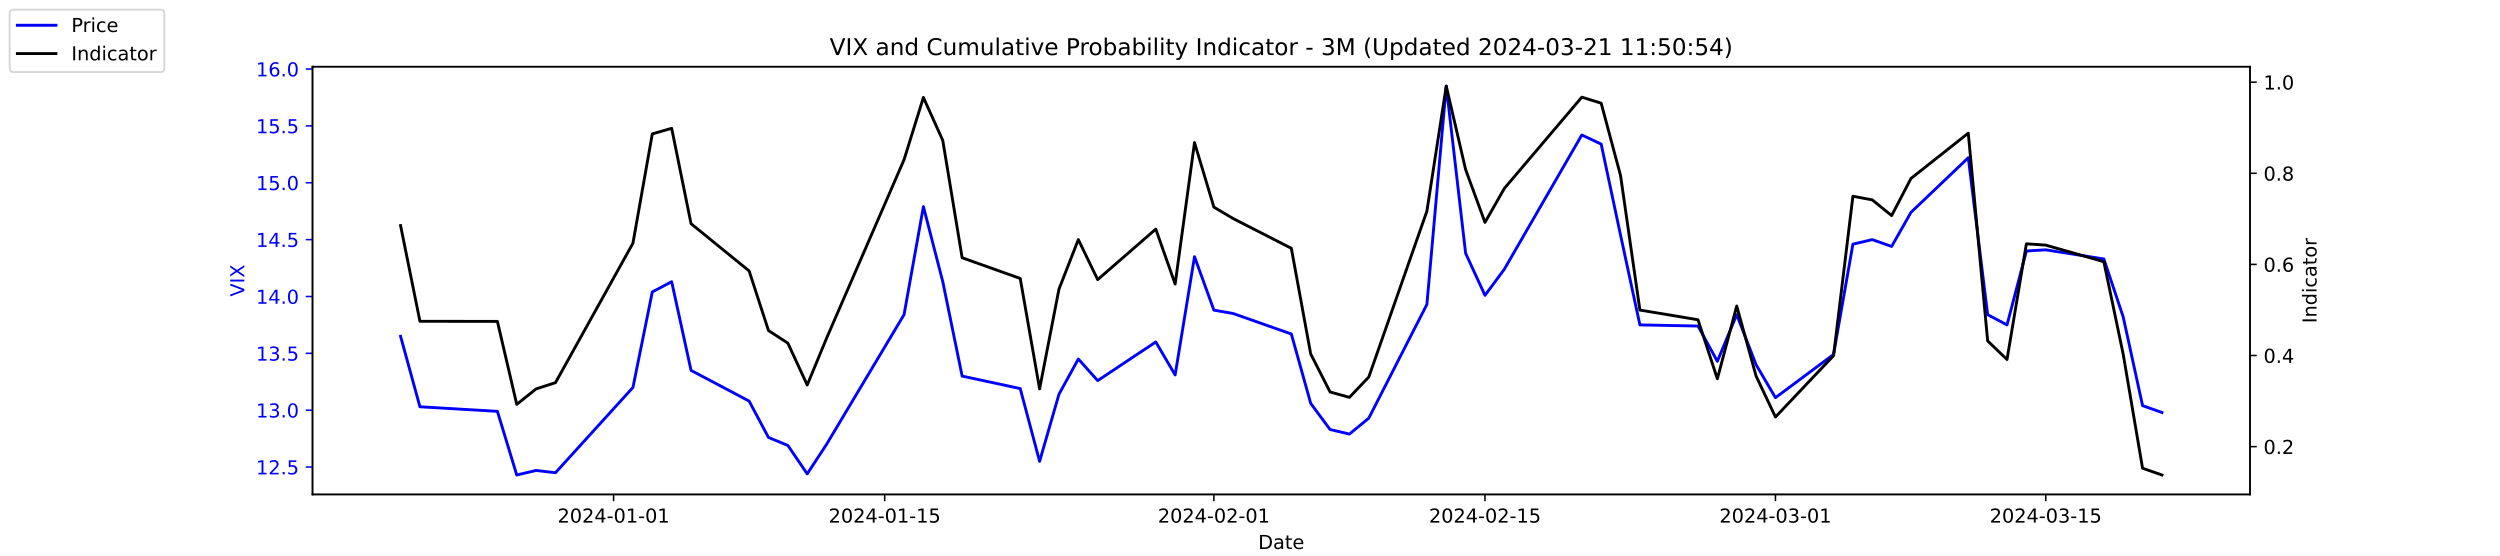
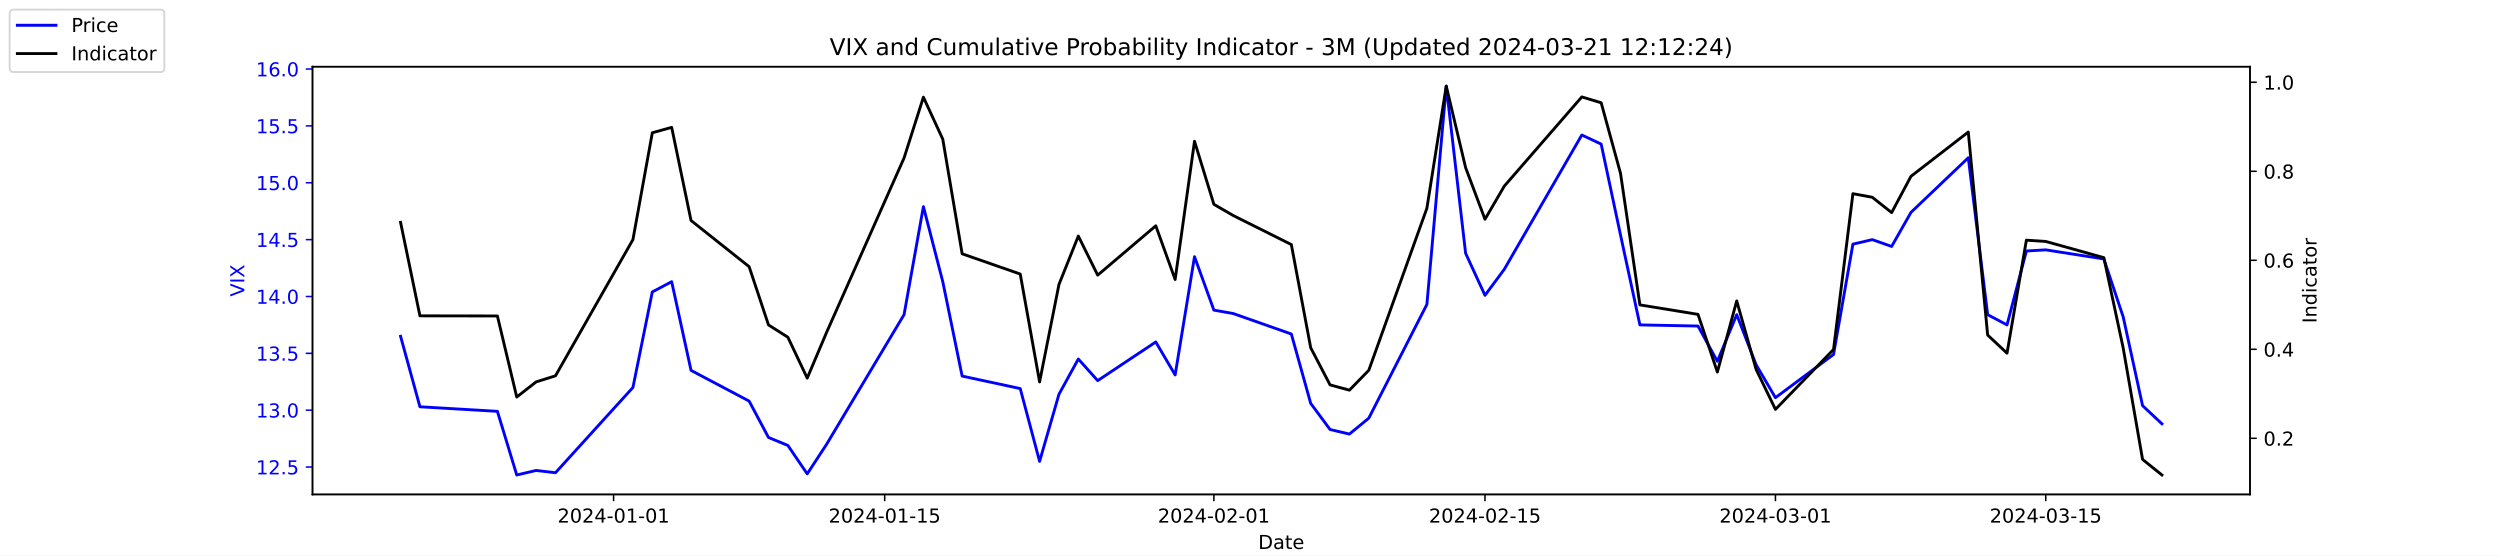
<svg xmlns="http://www.w3.org/2000/svg" xmlns:xlink="http://www.w3.org/1999/xlink" width="1296pt" height="288pt" viewBox="0 0 1296 288" version="1.1">
  <defs>
    <style type="text/css">*{stroke-linejoin: round; stroke-linecap: butt}</style>
  </defs>
  <g id="figure_1">
    <g id="patch_1">
      <path d="M 0 288  L 1296 288  L 1296 0  L 0 0  z " style="fill: #ffffff" />
    </g>
    <g id="axes_1">
      <g id="patch_2">
        <path d="M 162 256.32  L 1166.4 256.32  L 1166.4 34.56  L 162 34.56  z " style="fill: #ffffff" />
      </g>
      <g id="matplotlib.axis_1">
        <g id="xtick_1">
          <g id="line2d_1">
            <defs>
-               <path id="mcd666d0dad" d="M 0 0  L 0 3.5  " style="stroke: #000000; stroke-width: 0.8" />
+               <path id="mb5a5720748" d="M 0 0  L 0 3.5  " style="stroke: #000000; stroke-width: 0.8" />
            </defs>
            <g>
-               <use xlink:href="#mcd666d0dad" x="318.079" y="256.32" style="stroke: #000000; stroke-width: 0.8" />
+               <use xlink:href="#mb5a5720748" x="318.079" y="256.32" style="stroke: #000000; stroke-width: 0.8" />
            </g>
          </g>
          <g id="text_1">
            <g transform="translate(289.0209 270.9184) scale(0.1 -0.1)">
              <defs>
                <path id="DejaVuSans-32" d="M 1228 531  L 3431 531  L 3431 0  L 469 0  L 469 531  Q 828 903 1448 1529  Q 2069 2156 2228 2338  Q 2531 2678 2651 2914  Q 2772 3150 2772 3378  Q 2772 3750 2511 3984  Q 2250 4219 1831 4219  Q 1534 4219 1204 4116  Q 875 4013 500 3803  L 500 4441  Q 881 4594 1212 4672  Q 1544 4750 1819 4750  Q 2544 4750 2975 4387  Q 3406 4025 3406 3419  Q 3406 3131 3298 2873  Q 3191 2616 2906 2266  Q 2828 2175 2409 1742  Q 1991 1309 1228 531  z " transform="scale(0.015625)" />
                <path id="DejaVuSans-30" d="M 2034 4250  Q 1547 4250 1301 3770  Q 1056 3291 1056 2328  Q 1056 1369 1301 889  Q 1547 409 2034 409  Q 2525 409 2770 889  Q 3016 1369 3016 2328  Q 3016 3291 2770 3770  Q 2525 4250 2034 4250  z M 2034 4750  Q 2819 4750 3233 4129  Q 3647 3509 3647 2328  Q 3647 1150 3233 529  Q 2819 -91 2034 -91  Q 1250 -91 836 529  Q 422 1150 422 2328  Q 422 3509 836 4129  Q 1250 4750 2034 4750  z " transform="scale(0.015625)" />
                <path id="DejaVuSans-34" d="M 2419 4116  L 825 1625  L 2419 1625  L 2419 4116  z M 2253 4666  L 3047 4666  L 3047 1625  L 3713 1625  L 3713 1100  L 3047 1100  L 3047 0  L 2419 0  L 2419 1100  L 313 1100  L 313 1709  L 2253 4666  z " transform="scale(0.015625)" />
                <path id="DejaVuSans-2d" d="M 313 2009  L 1997 2009  L 1997 1497  L 313 1497  L 313 2009  z " transform="scale(0.015625)" />
                <path id="DejaVuSans-31" d="M 794 531  L 1825 531  L 1825 4091  L 703 3866  L 703 4441  L 1819 4666  L 2450 4666  L 2450 531  L 3481 531  L 3481 0  L 794 0  L 794 531  z " transform="scale(0.015625)" />
              </defs>
              <use xlink:href="#DejaVuSans-32" />
              <use xlink:href="#DejaVuSans-30" x="63.623" />
              <use xlink:href="#DejaVuSans-32" x="127.246" />
              <use xlink:href="#DejaVuSans-34" x="190.869" />
              <use xlink:href="#DejaVuSans-2d" x="254.492" />
              <use xlink:href="#DejaVuSans-30" x="290.576" />
              <use xlink:href="#DejaVuSans-31" x="354.199" />
              <use xlink:href="#DejaVuSans-2d" x="417.822" />
              <use xlink:href="#DejaVuSans-30" x="453.906" />
              <use xlink:href="#DejaVuSans-31" x="517.529" />
            </g>
          </g>
        </g>
        <g id="xtick_2">
          <g id="line2d_2">
            <g>
-               <use xlink:href="#mcd666d0dad" x="458.619" y="256.32" style="stroke: #000000; stroke-width: 0.8" />
+               <use xlink:href="#mb5a5720748" x="458.619" y="256.32" style="stroke: #000000; stroke-width: 0.8" />
            </g>
          </g>
          <g id="text_2">
            <g transform="translate(429.5608 270.9184) scale(0.1 -0.1)">
              <defs>
                <path id="DejaVuSans-35" d="M 691 4666  L 3169 4666  L 3169 4134  L 1269 4134  L 1269 2991  Q 1406 3038 1543 3061  Q 1681 3084 1819 3084  Q 2600 3084 3056 2656  Q 3513 2228 3513 1497  Q 3513 744 3044 326  Q 2575 -91 1722 -91  Q 1428 -91 1123 -41  Q 819 9 494 109  L 494 744  Q 775 591 1075 516  Q 1375 441 1709 441  Q 2250 441 2565 725  Q 2881 1009 2881 1497  Q 2881 1984 2565 2268  Q 2250 2553 1709 2553  Q 1456 2553 1204 2497  Q 953 2441 691 2322  L 691 4666  z " transform="scale(0.015625)" />
              </defs>
              <use xlink:href="#DejaVuSans-32" />
              <use xlink:href="#DejaVuSans-30" x="63.623" />
              <use xlink:href="#DejaVuSans-32" x="127.246" />
              <use xlink:href="#DejaVuSans-34" x="190.869" />
              <use xlink:href="#DejaVuSans-2d" x="254.492" />
              <use xlink:href="#DejaVuSans-30" x="290.576" />
              <use xlink:href="#DejaVuSans-31" x="354.199" />
              <use xlink:href="#DejaVuSans-2d" x="417.822" />
              <use xlink:href="#DejaVuSans-31" x="453.906" />
              <use xlink:href="#DejaVuSans-35" x="517.529" />
            </g>
          </g>
        </g>
        <g id="xtick_3">
          <g id="line2d_3">
            <g>
-               <use xlink:href="#mcd666d0dad" x="629.274" y="256.32" style="stroke: #000000; stroke-width: 0.8" />
+               <use xlink:href="#mb5a5720748" x="629.274" y="256.32" style="stroke: #000000; stroke-width: 0.8" />
            </g>
          </g>
          <g id="text_3">
            <g transform="translate(600.2164 270.9184) scale(0.1 -0.1)">
              <use xlink:href="#DejaVuSans-32" />
              <use xlink:href="#DejaVuSans-30" x="63.623" />
              <use xlink:href="#DejaVuSans-32" x="127.246" />
              <use xlink:href="#DejaVuSans-34" x="190.869" />
              <use xlink:href="#DejaVuSans-2d" x="254.492" />
              <use xlink:href="#DejaVuSans-30" x="290.576" />
              <use xlink:href="#DejaVuSans-32" x="354.199" />
              <use xlink:href="#DejaVuSans-2d" x="417.822" />
              <use xlink:href="#DejaVuSans-30" x="453.906" />
              <use xlink:href="#DejaVuSans-31" x="517.529" />
            </g>
          </g>
        </g>
        <g id="xtick_4">
          <g id="line2d_4">
            <g>
-               <use xlink:href="#mcd666d0dad" x="769.814" y="256.32" style="stroke: #000000; stroke-width: 0.8" />
+               <use xlink:href="#mb5a5720748" x="769.814" y="256.32" style="stroke: #000000; stroke-width: 0.8" />
            </g>
          </g>
          <g id="text_4">
            <g transform="translate(740.7562 270.9184) scale(0.1 -0.1)">
              <use xlink:href="#DejaVuSans-32" />
              <use xlink:href="#DejaVuSans-30" x="63.623" />
              <use xlink:href="#DejaVuSans-32" x="127.246" />
              <use xlink:href="#DejaVuSans-34" x="190.869" />
              <use xlink:href="#DejaVuSans-2d" x="254.492" />
              <use xlink:href="#DejaVuSans-30" x="290.576" />
              <use xlink:href="#DejaVuSans-32" x="354.199" />
              <use xlink:href="#DejaVuSans-2d" x="417.822" />
              <use xlink:href="#DejaVuSans-31" x="453.906" />
              <use xlink:href="#DejaVuSans-35" x="517.529" />
            </g>
          </g>
        </g>
        <g id="xtick_5">
          <g id="line2d_5">
            <g>
-               <use xlink:href="#mcd666d0dad" x="920.392" y="256.32" style="stroke: #000000; stroke-width: 0.8" />
+               <use xlink:href="#mb5a5720748" x="920.392" y="256.32" style="stroke: #000000; stroke-width: 0.8" />
            </g>
          </g>
          <g id="text_5">
            <g transform="translate(891.3347 270.9184) scale(0.1 -0.1)">
              <defs>
                <path id="DejaVuSans-33" d="M 2597 2516  Q 3050 2419 3304 2112  Q 3559 1806 3559 1356  Q 3559 666 3084 287  Q 2609 -91 1734 -91  Q 1441 -91 1130 -33  Q 819 25 488 141  L 488 750  Q 750 597 1062 519  Q 1375 441 1716 441  Q 2309 441 2620 675  Q 2931 909 2931 1356  Q 2931 1769 2642 2001  Q 2353 2234 1838 2234  L 1294 2234  L 1294 2753  L 1863 2753  Q 2328 2753 2575 2939  Q 2822 3125 2822 3475  Q 2822 3834 2567 4026  Q 2313 4219 1838 4219  Q 1578 4219 1281 4162  Q 984 4106 628 3988  L 628 4550  Q 988 4650 1302 4700  Q 1616 4750 1894 4750  Q 2613 4750 3031 4423  Q 3450 4097 3450 3541  Q 3450 3153 3228 2886  Q 3006 2619 2597 2516  z " transform="scale(0.015625)" />
              </defs>
              <use xlink:href="#DejaVuSans-32" />
              <use xlink:href="#DejaVuSans-30" x="63.623" />
              <use xlink:href="#DejaVuSans-32" x="127.246" />
              <use xlink:href="#DejaVuSans-34" x="190.869" />
              <use xlink:href="#DejaVuSans-2d" x="254.492" />
              <use xlink:href="#DejaVuSans-30" x="290.576" />
              <use xlink:href="#DejaVuSans-33" x="354.199" />
              <use xlink:href="#DejaVuSans-2d" x="417.822" />
              <use xlink:href="#DejaVuSans-30" x="453.906" />
              <use xlink:href="#DejaVuSans-31" x="517.529" />
            </g>
          </g>
        </g>
        <g id="xtick_6">
          <g id="line2d_6">
            <g>
-               <use xlink:href="#mcd666d0dad" x="1060.514" y="256.32" style="stroke: #000000; stroke-width: 0.8" />
+               <use xlink:href="#mb5a5720748" x="1060.514" y="256.32" style="stroke: #000000; stroke-width: 0.8" />
            </g>
          </g>
          <g id="text_6">
            <g transform="translate(1031.456 270.9184) scale(0.1 -0.1)">
              <use xlink:href="#DejaVuSans-32" />
              <use xlink:href="#DejaVuSans-30" x="63.623" />
              <use xlink:href="#DejaVuSans-32" x="127.246" />
              <use xlink:href="#DejaVuSans-34" x="190.869" />
              <use xlink:href="#DejaVuSans-2d" x="254.492" />
              <use xlink:href="#DejaVuSans-30" x="290.576" />
              <use xlink:href="#DejaVuSans-33" x="354.199" />
              <use xlink:href="#DejaVuSans-2d" x="417.822" />
              <use xlink:href="#DejaVuSans-31" x="453.906" />
              <use xlink:href="#DejaVuSans-35" x="517.529" />
            </g>
          </g>
        </g>
        <g id="text_7">
          <g transform="translate(652.2492 284.5966) scale(0.1 -0.1)">
            <defs>
              <path id="DejaVuSans-44" d="M 1259 4147  L 1259 519  L 2022 519  Q 2988 519 3436 956  Q 3884 1394 3884 2338  Q 3884 3275 3436 3711  Q 2988 4147 2022 4147  L 1259 4147  z M 628 4666  L 1925 4666  Q 3281 4666 3915 4102  Q 4550 3538 4550 2338  Q 4550 1131 3912 565  Q 3275 0 1925 0  L 628 0  L 628 4666  z " transform="scale(0.015625)" />
              <path id="DejaVuSans-61" d="M 2194 1759  Q 1497 1759 1228 1600  Q 959 1441 959 1056  Q 959 750 1161 570  Q 1363 391 1709 391  Q 2188 391 2477 730  Q 2766 1069 2766 1631  L 2766 1759  L 2194 1759  z M 3341 1997  L 3341 0  L 2766 0  L 2766 531  Q 2569 213 2275 61  Q 1981 -91 1556 -91  Q 1019 -91 701 211  Q 384 513 384 1019  Q 384 1609 779 1909  Q 1175 2209 1959 2209  L 2766 2209  L 2766 2266  Q 2766 2663 2505 2880  Q 2244 3097 1772 3097  Q 1472 3097 1187 3025  Q 903 2953 641 2809  L 641 3341  Q 956 3463 1253 3523  Q 1550 3584 1831 3584  Q 2591 3584 2966 3190  Q 3341 2797 3341 1997  z " transform="scale(0.015625)" />
              <path id="DejaVuSans-74" d="M 1172 4494  L 1172 3500  L 2356 3500  L 2356 3053  L 1172 3053  L 1172 1153  Q 1172 725 1289 603  Q 1406 481 1766 481  L 2356 481  L 2356 0  L 1766 0  Q 1100 0 847 248  Q 594 497 594 1153  L 594 3053  L 172 3053  L 172 3500  L 594 3500  L 594 4494  L 1172 4494  z " transform="scale(0.015625)" />
              <path id="DejaVuSans-65" d="M 3597 1894  L 3597 1613  L 953 1613  Q 991 1019 1311 708  Q 1631 397 2203 397  Q 2534 397 2845 478  Q 3156 559 3463 722  L 3463 178  Q 3153 47 2828 -22  Q 2503 -91 2169 -91  Q 1331 -91 842 396  Q 353 884 353 1716  Q 353 2575 817 3079  Q 1281 3584 2069 3584  Q 2775 3584 3186 3129  Q 3597 2675 3597 1894  z M 3022 2063  Q 3016 2534 2758 2815  Q 2500 3097 2075 3097  Q 1594 3097 1305 2825  Q 1016 2553 972 2059  L 3022 2063  z " transform="scale(0.015625)" />
            </defs>
            <use xlink:href="#DejaVuSans-44" />
            <use xlink:href="#DejaVuSans-61" x="77.002" />
            <use xlink:href="#DejaVuSans-74" x="138.281" />
            <use xlink:href="#DejaVuSans-65" x="177.49" />
          </g>
        </g>
      </g>
      <g id="matplotlib.axis_2">
        <g id="ytick_1">
          <g id="line2d_7">
            <defs>
-               <path id="mc7054778f6" d="M 0 0  L -3.5 0  " style="stroke: #0000ff; stroke-width: 0.8" />
+               <path id="mbfcbaca96f" d="M 0 0  L -3.5 0  " style="stroke: #0000ff; stroke-width: 0.8" />
            </defs>
            <g>
-               <use xlink:href="#mc7054778f6" x="162" y="242.114" style="fill: #0000ff; stroke: #0000ff; stroke-width: 0.8" />
+               <use xlink:href="#mbfcbaca96f" x="162" y="242.114" style="fill: #0000ff; stroke: #0000ff; stroke-width: 0.8" />
            </g>
          </g>
          <g id="text_8">
            <g style="fill: #0000ff" transform="translate(132.7344 245.9129) scale(0.1 -0.1)">
              <defs>
                <path id="DejaVuSans-2e" d="M 684 794  L 1344 794  L 1344 0  L 684 0  L 684 794  z " transform="scale(0.015625)" />
              </defs>
              <use xlink:href="#DejaVuSans-31" />
              <use xlink:href="#DejaVuSans-32" x="63.623" />
              <use xlink:href="#DejaVuSans-2e" x="127.246" />
              <use xlink:href="#DejaVuSans-35" x="159.033" />
            </g>
          </g>
        </g>
        <g id="ytick_2">
          <g id="line2d_8">
            <g>
-               <use xlink:href="#mc7054778f6" x="162" y="212.64" style="fill: #0000ff; stroke: #0000ff; stroke-width: 0.8" />
+               <use xlink:href="#mbfcbaca96f" x="162" y="212.64" style="fill: #0000ff; stroke: #0000ff; stroke-width: 0.8" />
            </g>
          </g>
          <g id="text_9">
            <g style="fill: #0000ff" transform="translate(132.7344 216.4392) scale(0.1 -0.1)">
              <use xlink:href="#DejaVuSans-31" />
              <use xlink:href="#DejaVuSans-33" x="63.623" />
              <use xlink:href="#DejaVuSans-2e" x="127.246" />
              <use xlink:href="#DejaVuSans-30" x="159.033" />
            </g>
          </g>
        </g>
        <g id="ytick_3">
          <g id="line2d_9">
            <g>
-               <use xlink:href="#mc7054778f6" x="162" y="183.166" style="fill: #0000ff; stroke: #0000ff; stroke-width: 0.8" />
+               <use xlink:href="#mbfcbaca96f" x="162" y="183.166" style="fill: #0000ff; stroke: #0000ff; stroke-width: 0.8" />
            </g>
          </g>
          <g id="text_10">
            <g style="fill: #0000ff" transform="translate(132.7344 186.9656) scale(0.1 -0.1)">
              <use xlink:href="#DejaVuSans-31" />
              <use xlink:href="#DejaVuSans-33" x="63.623" />
              <use xlink:href="#DejaVuSans-2e" x="127.246" />
              <use xlink:href="#DejaVuSans-35" x="159.033" />
            </g>
          </g>
        </g>
        <g id="ytick_4">
          <g id="line2d_10">
            <g>
-               <use xlink:href="#mc7054778f6" x="162" y="153.693" style="fill: #0000ff; stroke: #0000ff; stroke-width: 0.8" />
+               <use xlink:href="#mbfcbaca96f" x="162" y="153.693" style="fill: #0000ff; stroke: #0000ff; stroke-width: 0.8" />
            </g>
          </g>
          <g id="text_11">
            <g style="fill: #0000ff" transform="translate(132.7344 157.4919) scale(0.1 -0.1)">
              <use xlink:href="#DejaVuSans-31" />
              <use xlink:href="#DejaVuSans-34" x="63.623" />
              <use xlink:href="#DejaVuSans-2e" x="127.246" />
              <use xlink:href="#DejaVuSans-30" x="159.033" />
            </g>
          </g>
        </g>
        <g id="ytick_5">
          <g id="line2d_11">
            <g>
-               <use xlink:href="#mc7054778f6" x="162" y="124.219" style="fill: #0000ff; stroke: #0000ff; stroke-width: 0.8" />
+               <use xlink:href="#mbfcbaca96f" x="162" y="124.219" style="fill: #0000ff; stroke: #0000ff; stroke-width: 0.8" />
            </g>
          </g>
          <g id="text_12">
            <g style="fill: #0000ff" transform="translate(132.7344 128.0182) scale(0.1 -0.1)">
              <use xlink:href="#DejaVuSans-31" />
              <use xlink:href="#DejaVuSans-34" x="63.623" />
              <use xlink:href="#DejaVuSans-2e" x="127.246" />
              <use xlink:href="#DejaVuSans-35" x="159.033" />
            </g>
          </g>
        </g>
        <g id="ytick_6">
          <g id="line2d_12">
            <g>
-               <use xlink:href="#mc7054778f6" x="162" y="94.745" style="fill: #0000ff; stroke: #0000ff; stroke-width: 0.8" />
+               <use xlink:href="#mbfcbaca96f" x="162" y="94.745" style="fill: #0000ff; stroke: #0000ff; stroke-width: 0.8" />
            </g>
          </g>
          <g id="text_13">
            <g style="fill: #0000ff" transform="translate(132.7344 98.5445) scale(0.1 -0.1)">
              <use xlink:href="#DejaVuSans-31" />
              <use xlink:href="#DejaVuSans-35" x="63.623" />
              <use xlink:href="#DejaVuSans-2e" x="127.246" />
              <use xlink:href="#DejaVuSans-30" x="159.033" />
            </g>
          </g>
        </g>
        <g id="ytick_7">
          <g id="line2d_13">
            <g>
-               <use xlink:href="#mc7054778f6" x="162" y="65.272" style="fill: #0000ff; stroke: #0000ff; stroke-width: 0.8" />
+               <use xlink:href="#mbfcbaca96f" x="162" y="65.272" style="fill: #0000ff; stroke: #0000ff; stroke-width: 0.8" />
            </g>
          </g>
          <g id="text_14">
            <g style="fill: #0000ff" transform="translate(132.7344 69.07082) scale(0.1 -0.1)">
              <use xlink:href="#DejaVuSans-31" />
              <use xlink:href="#DejaVuSans-35" x="63.623" />
              <use xlink:href="#DejaVuSans-2e" x="127.246" />
              <use xlink:href="#DejaVuSans-35" x="159.033" />
            </g>
          </g>
        </g>
        <g id="ytick_8">
          <g id="line2d_14">
            <g>
-               <use xlink:href="#mc7054778f6" x="162" y="35.798" style="fill: #0000ff; stroke: #0000ff; stroke-width: 0.8" />
+               <use xlink:href="#mbfcbaca96f" x="162" y="35.798" style="fill: #0000ff; stroke: #0000ff; stroke-width: 0.8" />
            </g>
          </g>
          <g id="text_15">
            <g style="fill: #0000ff" transform="translate(132.7344 39.59714) scale(0.1 -0.1)">
              <defs>
                <path id="DejaVuSans-36" d="M 2113 2584  Q 1688 2584 1439 2293  Q 1191 2003 1191 1497  Q 1191 994 1439 701  Q 1688 409 2113 409  Q 2538 409 2786 701  Q 3034 994 3034 1497  Q 3034 2003 2786 2293  Q 2538 2584 2113 2584  z M 3366 4563  L 3366 3988  Q 3128 4100 2886 4159  Q 2644 4219 2406 4219  Q 1781 4219 1451 3797  Q 1122 3375 1075 2522  Q 1259 2794 1537 2939  Q 1816 3084 2150 3084  Q 2853 3084 3261 2657  Q 3669 2231 3669 1497  Q 3669 778 3244 343  Q 2819 -91 2113 -91  Q 1303 -91 875 529  Q 447 1150 447 2328  Q 447 3434 972 4092  Q 1497 4750 2381 4750  Q 2619 4750 2861 4703  Q 3103 4656 3366 4563  z " transform="scale(0.015625)" />
              </defs>
              <use xlink:href="#DejaVuSans-31" />
              <use xlink:href="#DejaVuSans-36" x="63.623" />
              <use xlink:href="#DejaVuSans-2e" x="127.246" />
              <use xlink:href="#DejaVuSans-30" x="159.033" />
            </g>
          </g>
        </g>
        <g id="text_16">
          <g style="fill: #0000ff" transform="translate(126.6547 153.7603) rotate(-90) scale(0.1 -0.1)">
            <defs>
              <path id="DejaVuSans-56" d="M 1831 0  L 50 4666  L 709 4666  L 2188 738  L 3669 4666  L 4325 4666  L 2547 0  L 1831 0  z " transform="scale(0.015625)" />
              <path id="DejaVuSans-49" d="M 628 4666  L 1259 4666  L 1259 0  L 628 0  L 628 4666  z " transform="scale(0.015625)" />
              <path id="DejaVuSans-58" d="M 403 4666  L 1081 4666  L 2241 2931  L 3406 4666  L 4084 4666  L 2584 2425  L 4184 0  L 3506 0  L 2194 1984  L 872 0  L 191 0  L 1856 2491  L 403 4666  z " transform="scale(0.015625)" />
            </defs>
            <use xlink:href="#DejaVuSans-56" />
            <use xlink:href="#DejaVuSans-49" x="68.408" />
            <use xlink:href="#DejaVuSans-58" x="97.9" />
          </g>
        </g>
      </g>
      <g id="line2d_15">
-         <path d="M 207.655 174.324  L 217.693 210.872  L 257.847 213.23  L 267.886 246.24  L 277.924 243.882  L 287.963 245.061  L 328.117 200.851  L 338.156 151.335  L 348.194 146.029  L 358.233 192.008  L 388.349 207.924  L 398.387 226.787  L 408.426 230.914  L 418.464 245.651  L 428.503 230.324  L 468.657 163.124  L 478.696 107.124  L 488.734 146.029  L 498.773 194.956  L 528.889 201.44  L 538.927 239.166  L 548.966 204.387  L 559.004 186.114  L 569.043 197.314  L 599.158 177.272  L 609.197 194.366  L 619.236 133.061  L 629.274 160.766  L 639.313 162.535  L 669.428 173.145  L 679.467 209.103  L 689.506 222.661  L 699.544 225.019  L 709.583 216.766  L 739.698 157.819  L 749.737 44.64  L 759.775 131.293  L 769.814 153.103  L 779.853 139.545  L 820.007 69.987  L 830.045 74.703  L 840.084 121.861  L 850.123 168.429  L 880.238 169.019  L 890.277 187.293  L 900.315 163.124  L 910.354 189.061  L 920.392 206.156  L 950.508 183.756  L 960.547 126.577  L 970.585 124.219  L 980.624 127.756  L 990.662 110.072  L 1020.36 81.777  L 1030.398 163.124  L 1040.437 168.429  L 1050.476 130.114  L 1060.514 129.524  L 1090.63 134.24  L 1100.668 164.303  L 1110.707 210.282  L 1120.745 213.819  " clip-path="url(#p3326b54c74)" style="fill: none; stroke: #0000ff; stroke-width: 1.5; stroke-linecap: square" />
+         <path d="M 207.655 174.324  L 217.693 210.872  L 257.847 213.23  L 267.886 246.24  L 277.924 243.882  L 287.963 245.061  L 328.117 200.851  L 338.156 151.335  L 348.194 146.029  L 358.233 192.008  L 388.349 207.924  L 398.387 226.787  L 408.426 230.914  L 418.464 245.651  L 428.503 230.324  L 468.657 163.124  L 478.696 107.124  L 488.734 146.029  L 498.773 194.956  L 528.889 201.44  L 538.927 239.166  L 548.966 204.387  L 559.004 186.114  L 569.043 197.314  L 599.158 177.272  L 609.197 194.366  L 619.236 133.061  L 629.274 160.766  L 639.313 162.535  L 669.428 173.145  L 679.467 209.103  L 689.506 222.661  L 699.544 225.019  L 709.583 216.766  L 739.698 157.819  L 749.737 44.64  L 759.775 131.293  L 769.814 153.103  L 779.853 139.545  L 820.007 69.987  L 830.045 74.703  L 840.084 121.861  L 850.123 168.429  L 880.238 169.019  L 890.277 187.293  L 900.315 163.124  L 910.354 189.061  L 920.392 206.156  L 950.508 183.756  L 960.547 126.577  L 970.585 124.219  L 980.624 127.756  L 990.662 110.072  L 1020.36 81.777  L 1030.398 163.124  L 1040.437 168.429  L 1050.476 130.114  L 1060.514 129.524  L 1090.63 134.24  L 1100.668 164.303  L 1110.707 210.282  L 1120.745 219.714  " clip-path="url(#p17e0fef804)" style="fill: none; stroke: #0000ff; stroke-width: 1.5; stroke-linecap: square" />
      </g>
      <g id="patch_3">
        <path d="M 162 256.32  L 162 34.56  " style="fill: none; stroke: #000000; stroke-width: 0.8; stroke-linejoin: miter; stroke-linecap: square" />
      </g>
      <g id="patch_4">
        <path d="M 1166.4 256.32  L 1166.4 34.56  " style="fill: none; stroke: #000000; stroke-width: 0.8; stroke-linejoin: miter; stroke-linecap: square" />
      </g>
      <g id="patch_5">
        <path d="M 162 256.32  L 1166.4 256.32  " style="fill: none; stroke: #000000; stroke-width: 0.8; stroke-linejoin: miter; stroke-linecap: square" />
      </g>
      <g id="patch_6">
        <path d="M 162 34.56  L 1166.4 34.56  " style="fill: none; stroke: #000000; stroke-width: 0.8; stroke-linejoin: miter; stroke-linecap: square" />
      </g>
    </g>
    <g id="axes_2">
      <g id="matplotlib.axis_3">
        <g id="ytick_9">
          <g id="line2d_16">
            <defs>
-               <path id="m32e3d4cf8c" d="M 0 0  L 3.5 0  " style="stroke: #000000; stroke-width: 0.8" />
+               <path id="m3b64dc72ae" d="M 0 0  L 3.5 0  " style="stroke: #000000; stroke-width: 0.8" />
            </defs>
            <g>
-               <use xlink:href="#m32e3d4cf8c" x="1166.4" y="231.53" style="stroke: #000000; stroke-width: 0.8" />
+               <use xlink:href="#m3b64dc72ae" x="1166.4" y="227.217" style="stroke: #000000; stroke-width: 0.8" />
            </g>
          </g>
          <g id="text_17">
-             <g transform="translate(1173.4 235.3293) scale(0.1 -0.1)">
+             <g transform="translate(1173.4 231.0159) scale(0.1 -0.1)">
              <use xlink:href="#DejaVuSans-30" />
              <use xlink:href="#DejaVuSans-2e" x="63.623" />
              <use xlink:href="#DejaVuSans-32" x="95.41" />
            </g>
          </g>
        </g>
        <g id="ytick_10">
          <g id="line2d_17">
            <g>
-               <use xlink:href="#m32e3d4cf8c" x="1166.4" y="184.297" style="stroke: #000000; stroke-width: 0.8" />
+               <use xlink:href="#m3b64dc72ae" x="1166.4" y="181.074" style="stroke: #000000; stroke-width: 0.8" />
            </g>
          </g>
          <g id="text_18">
-             <g transform="translate(1173.4 188.0961) scale(0.1 -0.1)">
+             <g transform="translate(1173.4 184.8729) scale(0.1 -0.1)">
              <use xlink:href="#DejaVuSans-30" />
              <use xlink:href="#DejaVuSans-2e" x="63.623" />
              <use xlink:href="#DejaVuSans-34" x="95.41" />
            </g>
          </g>
        </g>
        <g id="ytick_11">
          <g id="line2d_18">
            <g>
-               <use xlink:href="#m32e3d4cf8c" x="1166.4" y="137.064" style="stroke: #000000; stroke-width: 0.8" />
+               <use xlink:href="#m3b64dc72ae" x="1166.4" y="134.931" style="stroke: #000000; stroke-width: 0.8" />
            </g>
          </g>
          <g id="text_19">
-             <g transform="translate(1173.4 140.8629) scale(0.1 -0.1)">
+             <g transform="translate(1173.4 138.7298) scale(0.1 -0.1)">
              <use xlink:href="#DejaVuSans-30" />
              <use xlink:href="#DejaVuSans-2e" x="63.623" />
              <use xlink:href="#DejaVuSans-36" x="95.41" />
            </g>
          </g>
        </g>
        <g id="ytick_12">
          <g id="line2d_19">
            <g>
-               <use xlink:href="#m32e3d4cf8c" x="1166.4" y="89.831" style="stroke: #000000; stroke-width: 0.8" />
+               <use xlink:href="#m3b64dc72ae" x="1166.4" y="88.788" style="stroke: #000000; stroke-width: 0.8" />
            </g>
          </g>
          <g id="text_20">
-             <g transform="translate(1173.4 93.62977) scale(0.1 -0.1)">
+             <g transform="translate(1173.4 92.58679) scale(0.1 -0.1)">
              <defs>
                <path id="DejaVuSans-38" d="M 2034 2216  Q 1584 2216 1326 1975  Q 1069 1734 1069 1313  Q 1069 891 1326 650  Q 1584 409 2034 409  Q 2484 409 2743 651  Q 3003 894 3003 1313  Q 3003 1734 2745 1975  Q 2488 2216 2034 2216  z M 1403 2484  Q 997 2584 770 2862  Q 544 3141 544 3541  Q 544 4100 942 4425  Q 1341 4750 2034 4750  Q 2731 4750 3128 4425  Q 3525 4100 3525 3541  Q 3525 3141 3298 2862  Q 3072 2584 2669 2484  Q 3125 2378 3379 2068  Q 3634 1759 3634 1313  Q 3634 634 3220 271  Q 2806 -91 2034 -91  Q 1263 -91 848 271  Q 434 634 434 1313  Q 434 1759 690 2068  Q 947 2378 1403 2484  z M 1172 3481  Q 1172 3119 1398 2916  Q 1625 2713 2034 2713  Q 2441 2713 2670 2916  Q 2900 3119 2900 3481  Q 2900 3844 2670 4047  Q 2441 4250 2034 4250  Q 1625 4250 1398 4047  Q 1172 3844 1172 3481  z " transform="scale(0.015625)" />
              </defs>
              <use xlink:href="#DejaVuSans-30" />
              <use xlink:href="#DejaVuSans-2e" x="63.623" />
              <use xlink:href="#DejaVuSans-38" x="95.41" />
            </g>
          </g>
        </g>
        <g id="ytick_13">
          <g id="line2d_20">
            <g>
-               <use xlink:href="#m32e3d4cf8c" x="1166.4" y="42.597" style="stroke: #000000; stroke-width: 0.8" />
+               <use xlink:href="#m3b64dc72ae" x="1166.4" y="42.645" style="stroke: #000000; stroke-width: 0.8" />
            </g>
          </g>
          <g id="text_21">
-             <g transform="translate(1173.4 46.3966) scale(0.1 -0.1)">
+             <g transform="translate(1173.4 46.44374) scale(0.1 -0.1)">
              <use xlink:href="#DejaVuSans-31" />
              <use xlink:href="#DejaVuSans-2e" x="63.623" />
              <use xlink:href="#DejaVuSans-30" x="95.41" />
            </g>
          </g>
        </g>
        <g id="text_22">
          <g transform="translate(1200.902 167.5353) rotate(-90) scale(0.1 -0.1)">
            <defs>
              <path id="DejaVuSans-6e" d="M 3513 2113  L 3513 0  L 2938 0  L 2938 2094  Q 2938 2591 2744 2837  Q 2550 3084 2163 3084  Q 1697 3084 1428 2787  Q 1159 2491 1159 1978  L 1159 0  L 581 0  L 581 3500  L 1159 3500  L 1159 2956  Q 1366 3272 1645 3428  Q 1925 3584 2291 3584  Q 2894 3584 3203 3211  Q 3513 2838 3513 2113  z " transform="scale(0.015625)" />
              <path id="DejaVuSans-64" d="M 2906 2969  L 2906 4863  L 3481 4863  L 3481 0  L 2906 0  L 2906 525  Q 2725 213 2448 61  Q 2172 -91 1784 -91  Q 1150 -91 751 415  Q 353 922 353 1747  Q 353 2572 751 3078  Q 1150 3584 1784 3584  Q 2172 3584 2448 3432  Q 2725 3281 2906 2969  z M 947 1747  Q 947 1113 1208 752  Q 1469 391 1925 391  Q 2381 391 2643 752  Q 2906 1113 2906 1747  Q 2906 2381 2643 2742  Q 2381 3103 1925 3103  Q 1469 3103 1208 2742  Q 947 2381 947 1747  z " transform="scale(0.015625)" />
              <path id="DejaVuSans-69" d="M 603 3500  L 1178 3500  L 1178 0  L 603 0  L 603 3500  z M 603 4863  L 1178 4863  L 1178 4134  L 603 4134  L 603 4863  z " transform="scale(0.015625)" />
              <path id="DejaVuSans-63" d="M 3122 3366  L 3122 2828  Q 2878 2963 2633 3030  Q 2388 3097 2138 3097  Q 1578 3097 1268 2742  Q 959 2388 959 1747  Q 959 1106 1268 751  Q 1578 397 2138 397  Q 2388 397 2633 464  Q 2878 531 3122 666  L 3122 134  Q 2881 22 2623 -34  Q 2366 -91 2075 -91  Q 1284 -91 818 406  Q 353 903 353 1747  Q 353 2603 823 3093  Q 1294 3584 2113 3584  Q 2378 3584 2631 3529  Q 2884 3475 3122 3366  z " transform="scale(0.015625)" />
              <path id="DejaVuSans-6f" d="M 1959 3097  Q 1497 3097 1228 2736  Q 959 2375 959 1747  Q 959 1119 1226 758  Q 1494 397 1959 397  Q 2419 397 2687 759  Q 2956 1122 2956 1747  Q 2956 2369 2687 2733  Q 2419 3097 1959 3097  z M 1959 3584  Q 2709 3584 3137 3096  Q 3566 2609 3566 1747  Q 3566 888 3137 398  Q 2709 -91 1959 -91  Q 1206 -91 779 398  Q 353 888 353 1747  Q 353 2609 779 3096  Q 1206 3584 1959 3584  z " transform="scale(0.015625)" />
              <path id="DejaVuSans-72" d="M 2631 2963  Q 2534 3019 2420 3045  Q 2306 3072 2169 3072  Q 1681 3072 1420 2755  Q 1159 2438 1159 1844  L 1159 0  L 581 0  L 581 3500  L 1159 3500  L 1159 2956  Q 1341 3275 1631 3429  Q 1922 3584 2338 3584  Q 2397 3584 2469 3576  Q 2541 3569 2628 3553  L 2631 2963  z " transform="scale(0.015625)" />
            </defs>
            <use xlink:href="#DejaVuSans-49" />
            <use xlink:href="#DejaVuSans-6e" x="29.492" />
            <use xlink:href="#DejaVuSans-64" x="92.871" />
            <use xlink:href="#DejaVuSans-69" x="156.348" />
            <use xlink:href="#DejaVuSans-63" x="184.131" />
            <use xlink:href="#DejaVuSans-61" x="239.111" />
            <use xlink:href="#DejaVuSans-74" x="300.391" />
            <use xlink:href="#DejaVuSans-6f" x="339.6" />
            <use xlink:href="#DejaVuSans-72" x="400.781" />
          </g>
        </g>
      </g>
      <g id="line2d_21">
-         <path d="M 207.655 116.939  L 217.693 166.55  L 257.847 166.613  L 267.886 209.623  L 277.924 201.604  L 287.963 198.369  L 328.117 126.072  L 338.156 69.408  L 348.194 66.528  L 358.233 115.963  L 388.349 140.456  L 398.387 171.366  L 408.426 177.887  L 418.464 199.58  L 428.503 175.319  L 468.657 82.795  L 478.696 50.515  L 488.734 72.805  L 498.773 133.615  L 528.889 144.369  L 538.927 201.604  L 548.966 149.9  L 559.004 124.207  L 569.043 144.957  L 599.158 118.765  L 609.197 147.253  L 619.236 73.922  L 629.274 107.366  L 639.313 113.316  L 669.428 128.72  L 679.467 183.478  L 689.506 203.188  L 699.544 205.98  L 709.583 195.434  L 739.698 109.455  L 749.737 44.64  L 759.775 87.912  L 769.814 115.295  L 779.853 97.672  L 820.007 50.375  L 830.045 53.482  L 840.084 90.96  L 850.123 160.743  L 880.238 165.766  L 890.277 196.369  L 900.315 158.64  L 910.354 194.937  L 920.392 216.178  L 950.508 184.387  L 960.547 101.726  L 970.585 103.619  L 980.624 111.765  L 990.662 92.494  L 1020.36 69.016  L 1030.398 176.744  L 1040.437 186.358  L 1050.476 126.394  L 1060.514 127.069  L 1090.63 135.668  L 1100.668 183.657  L 1110.707 242.742  L 1120.745 246.24  " clip-path="url(#p3326b54c74)" style="fill: none; stroke: #000000; stroke-width: 1.5; stroke-linecap: square" />
+         <path d="M 207.655 115.27  L 217.693 163.736  L 257.847 163.797  L 267.886 205.815  L 277.924 197.982  L 287.963 194.821  L 328.117 124.193  L 338.156 68.836  L 348.194 66.023  L 358.233 114.317  L 388.349 138.245  L 398.387 168.441  L 408.426 174.812  L 418.464 196.004  L 428.503 172.303  L 468.657 81.915  L 478.696 50.379  L 488.734 72.155  L 498.773 131.562  L 528.889 142.068  L 538.927 197.982  L 548.966 147.471  L 559.004 122.371  L 569.043 142.642  L 599.158 117.054  L 609.197 144.885  L 619.236 73.246  L 629.274 105.919  L 639.313 111.731  L 669.428 126.78  L 679.467 180.273  L 689.506 199.528  L 699.544 202.257  L 709.583 191.954  L 739.698 107.96  L 749.737 44.64  L 759.775 86.913  L 769.814 113.664  L 779.853 96.449  L 820.007 50.243  L 830.045 53.278  L 840.084 89.891  L 850.123 158.064  L 880.238 162.97  L 890.277 192.867  L 900.315 156.009  L 910.354 191.468  L 920.392 212.219  L 950.508 181.161  L 960.547 100.408  L 970.585 102.258  L 980.624 110.215  L 990.662 91.389  L 1020.36 68.454  L 1030.398 173.695  L 1040.437 183.087  L 1050.476 124.507  L 1060.514 125.166  L 1090.63 133.567  L 1100.668 180.448  L 1110.707 238.17  L 1120.745 246.24  " clip-path="url(#p17e0fef804)" style="fill: none; stroke: #000000; stroke-width: 1.5; stroke-linecap: square" />
      </g>
      <g id="patch_7">
        <path d="M 162 256.32  L 162 34.56  " style="fill: none; stroke: #000000; stroke-width: 0.8; stroke-linejoin: miter; stroke-linecap: square" />
      </g>
      <g id="patch_8">
        <path d="M 1166.4 256.32  L 1166.4 34.56  " style="fill: none; stroke: #000000; stroke-width: 0.8; stroke-linejoin: miter; stroke-linecap: square" />
      </g>
      <g id="patch_9">
        <path d="M 162 256.32  L 1166.4 256.32  " style="fill: none; stroke: #000000; stroke-width: 0.8; stroke-linejoin: miter; stroke-linecap: square" />
      </g>
      <g id="patch_10">
        <path d="M 162 34.56  L 1166.4 34.56  " style="fill: none; stroke: #000000; stroke-width: 0.8; stroke-linejoin: miter; stroke-linecap: square" />
      </g>
      <g id="text_23">
        <g transform="translate(430.0941 28.56) scale(0.12 -0.12)">
          <defs>
            <path id="DejaVuSans-20" transform="scale(0.015625)" />
            <path id="DejaVuSans-43" d="M 4122 4306  L 4122 3641  Q 3803 3938 3442 4084  Q 3081 4231 2675 4231  Q 1875 4231 1450 3742  Q 1025 3253 1025 2328  Q 1025 1406 1450 917  Q 1875 428 2675 428  Q 3081 428 3442 575  Q 3803 722 4122 1019  L 4122 359  Q 3791 134 3420 21  Q 3050 -91 2638 -91  Q 1578 -91 968 557  Q 359 1206 359 2328  Q 359 3453 968 4101  Q 1578 4750 2638 4750  Q 3056 4750 3426 4639  Q 3797 4528 4122 4306  z " transform="scale(0.015625)" />
            <path id="DejaVuSans-75" d="M 544 1381  L 544 3500  L 1119 3500  L 1119 1403  Q 1119 906 1312 657  Q 1506 409 1894 409  Q 2359 409 2629 706  Q 2900 1003 2900 1516  L 2900 3500  L 3475 3500  L 3475 0  L 2900 0  L 2900 538  Q 2691 219 2414 64  Q 2138 -91 1772 -91  Q 1169 -91 856 284  Q 544 659 544 1381  z M 1991 3584  L 1991 3584  z " transform="scale(0.015625)" />
            <path id="DejaVuSans-6d" d="M 3328 2828  Q 3544 3216 3844 3400  Q 4144 3584 4550 3584  Q 5097 3584 5394 3201  Q 5691 2819 5691 2113  L 5691 0  L 5113 0  L 5113 2094  Q 5113 2597 4934 2840  Q 4756 3084 4391 3084  Q 3944 3084 3684 2787  Q 3425 2491 3425 1978  L 3425 0  L 2847 0  L 2847 2094  Q 2847 2600 2669 2842  Q 2491 3084 2119 3084  Q 1678 3084 1418 2786  Q 1159 2488 1159 1978  L 1159 0  L 581 0  L 581 3500  L 1159 3500  L 1159 2956  Q 1356 3278 1631 3431  Q 1906 3584 2284 3584  Q 2666 3584 2933 3390  Q 3200 3197 3328 2828  z " transform="scale(0.015625)" />
            <path id="DejaVuSans-6c" d="M 603 4863  L 1178 4863  L 1178 0  L 603 0  L 603 4863  z " transform="scale(0.015625)" />
            <path id="DejaVuSans-76" d="M 191 3500  L 800 3500  L 1894 563  L 2988 3500  L 3597 3500  L 2284 0  L 1503 0  L 191 3500  z " transform="scale(0.015625)" />
            <path id="DejaVuSans-50" d="M 1259 4147  L 1259 2394  L 2053 2394  Q 2494 2394 2734 2622  Q 2975 2850 2975 3272  Q 2975 3691 2734 3919  Q 2494 4147 2053 4147  L 1259 4147  z M 628 4666  L 2053 4666  Q 2838 4666 3239 4311  Q 3641 3956 3641 3272  Q 3641 2581 3239 2228  Q 2838 1875 2053 1875  L 1259 1875  L 1259 0  L 628 0  L 628 4666  z " transform="scale(0.015625)" />
            <path id="DejaVuSans-62" d="M 3116 1747  Q 3116 2381 2855 2742  Q 2594 3103 2138 3103  Q 1681 3103 1420 2742  Q 1159 2381 1159 1747  Q 1159 1113 1420 752  Q 1681 391 2138 391  Q 2594 391 2855 752  Q 3116 1113 3116 1747  z M 1159 2969  Q 1341 3281 1617 3432  Q 1894 3584 2278 3584  Q 2916 3584 3314 3078  Q 3713 2572 3713 1747  Q 3713 922 3314 415  Q 2916 -91 2278 -91  Q 1894 -91 1617 61  Q 1341 213 1159 525  L 1159 0  L 581 0  L 581 4863  L 1159 4863  L 1159 2969  z " transform="scale(0.015625)" />
            <path id="DejaVuSans-79" d="M 2059 -325  Q 1816 -950 1584 -1140  Q 1353 -1331 966 -1331  L 506 -1331  L 506 -850  L 844 -850  Q 1081 -850 1212 -737  Q 1344 -625 1503 -206  L 1606 56  L 191 3500  L 800 3500  L 1894 763  L 2988 3500  L 3597 3500  L 2059 -325  z " transform="scale(0.015625)" />
            <path id="DejaVuSans-4d" d="M 628 4666  L 1569 4666  L 2759 1491  L 3956 4666  L 4897 4666  L 4897 0  L 4281 0  L 4281 4097  L 3078 897  L 2444 897  L 1241 4097  L 1241 0  L 628 0  L 628 4666  z " transform="scale(0.015625)" />
            <path id="DejaVuSans-28" d="M 1984 4856  Q 1566 4138 1362 3434  Q 1159 2731 1159 2009  Q 1159 1288 1364 580  Q 1569 -128 1984 -844  L 1484 -844  Q 1016 -109 783 600  Q 550 1309 550 2009  Q 550 2706 781 3412  Q 1013 4119 1484 4856  L 1984 4856  z " transform="scale(0.015625)" />
            <path id="DejaVuSans-55" d="M 556 4666  L 1191 4666  L 1191 1831  Q 1191 1081 1462 751  Q 1734 422 2344 422  Q 2950 422 3222 751  Q 3494 1081 3494 1831  L 3494 4666  L 4128 4666  L 4128 1753  Q 4128 841 3676 375  Q 3225 -91 2344 -91  Q 1459 -91 1007 375  Q 556 841 556 1753  L 556 4666  z " transform="scale(0.015625)" />
            <path id="DejaVuSans-70" d="M 1159 525  L 1159 -1331  L 581 -1331  L 581 3500  L 1159 3500  L 1159 2969  Q 1341 3281 1617 3432  Q 1894 3584 2278 3584  Q 2916 3584 3314 3078  Q 3713 2572 3713 1747  Q 3713 922 3314 415  Q 2916 -91 2278 -91  Q 1894 -91 1617 61  Q 1341 213 1159 525  z M 3116 1747  Q 3116 2381 2855 2742  Q 2594 3103 2138 3103  Q 1681 3103 1420 2742  Q 1159 2381 1159 1747  Q 1159 1113 1420 752  Q 1681 391 2138 391  Q 2594 391 2855 752  Q 3116 1113 3116 1747  z " transform="scale(0.015625)" />
            <path id="DejaVuSans-3a" d="M 750 794  L 1409 794  L 1409 0  L 750 0  L 750 794  z M 750 3309  L 1409 3309  L 1409 2516  L 750 2516  L 750 3309  z " transform="scale(0.015625)" />
            <path id="DejaVuSans-29" d="M 513 4856  L 1013 4856  Q 1481 4119 1714 3412  Q 1947 2706 1947 2009  Q 1947 1309 1714 600  Q 1481 -109 1013 -844  L 513 -844  Q 928 -128 1133 580  Q 1338 1288 1338 2009  Q 1338 2731 1133 3434  Q 928 4138 513 4856  z " transform="scale(0.015625)" />
          </defs>
          <use xlink:href="#DejaVuSans-56" />
          <use xlink:href="#DejaVuSans-49" x="68.408" />
          <use xlink:href="#DejaVuSans-58" x="97.9" />
          <use xlink:href="#DejaVuSans-20" x="166.406" />
          <use xlink:href="#DejaVuSans-61" x="198.193" />
          <use xlink:href="#DejaVuSans-6e" x="259.473" />
          <use xlink:href="#DejaVuSans-64" x="322.852" />
          <use xlink:href="#DejaVuSans-20" x="386.328" />
          <use xlink:href="#DejaVuSans-43" x="418.115" />
          <use xlink:href="#DejaVuSans-75" x="487.939" />
          <use xlink:href="#DejaVuSans-6d" x="551.318" />
          <use xlink:href="#DejaVuSans-75" x="648.73" />
          <use xlink:href="#DejaVuSans-6c" x="712.109" />
          <use xlink:href="#DejaVuSans-61" x="739.893" />
          <use xlink:href="#DejaVuSans-74" x="801.172" />
          <use xlink:href="#DejaVuSans-69" x="840.381" />
          <use xlink:href="#DejaVuSans-76" x="868.164" />
          <use xlink:href="#DejaVuSans-65" x="927.344" />
          <use xlink:href="#DejaVuSans-20" x="988.867" />
          <use xlink:href="#DejaVuSans-50" x="1020.654" />
          <use xlink:href="#DejaVuSans-72" x="1079.207" />
          <use xlink:href="#DejaVuSans-6f" x="1118.07" />
          <use xlink:href="#DejaVuSans-62" x="1179.252" />
          <use xlink:href="#DejaVuSans-61" x="1242.729" />
          <use xlink:href="#DejaVuSans-62" x="1304.008" />
          <use xlink:href="#DejaVuSans-69" x="1367.484" />
          <use xlink:href="#DejaVuSans-6c" x="1395.268" />
          <use xlink:href="#DejaVuSans-69" x="1423.051" />
          <use xlink:href="#DejaVuSans-74" x="1450.834" />
          <use xlink:href="#DejaVuSans-79" x="1490.043" />
          <use xlink:href="#DejaVuSans-20" x="1549.223" />
          <use xlink:href="#DejaVuSans-49" x="1581.01" />
          <use xlink:href="#DejaVuSans-6e" x="1610.502" />
          <use xlink:href="#DejaVuSans-64" x="1673.881" />
          <use xlink:href="#DejaVuSans-69" x="1737.357" />
          <use xlink:href="#DejaVuSans-63" x="1765.141" />
          <use xlink:href="#DejaVuSans-61" x="1820.121" />
          <use xlink:href="#DejaVuSans-74" x="1881.4" />
          <use xlink:href="#DejaVuSans-6f" x="1920.609" />
          <use xlink:href="#DejaVuSans-72" x="1981.791" />
          <use xlink:href="#DejaVuSans-20" x="2022.904" />
          <use xlink:href="#DejaVuSans-2d" x="2054.691" />
          <use xlink:href="#DejaVuSans-20" x="2090.775" />
          <use xlink:href="#DejaVuSans-33" x="2122.562" />
          <use xlink:href="#DejaVuSans-4d" x="2186.186" />
          <use xlink:href="#DejaVuSans-20" x="2272.465" />
          <use xlink:href="#DejaVuSans-28" x="2304.252" />
          <use xlink:href="#DejaVuSans-55" x="2343.266" />
          <use xlink:href="#DejaVuSans-70" x="2416.459" />
          <use xlink:href="#DejaVuSans-64" x="2479.936" />
          <use xlink:href="#DejaVuSans-61" x="2543.412" />
          <use xlink:href="#DejaVuSans-74" x="2604.691" />
          <use xlink:href="#DejaVuSans-65" x="2643.9" />
          <use xlink:href="#DejaVuSans-64" x="2705.424" />
          <use xlink:href="#DejaVuSans-20" x="2768.9" />
          <use xlink:href="#DejaVuSans-32" x="2800.688" />
          <use xlink:href="#DejaVuSans-30" x="2864.311" />
          <use xlink:href="#DejaVuSans-32" x="2927.934" />
          <use xlink:href="#DejaVuSans-34" x="2991.557" />
          <use xlink:href="#DejaVuSans-2d" x="3055.18" />
          <use xlink:href="#DejaVuSans-30" x="3091.264" />
          <use xlink:href="#DejaVuSans-33" x="3154.887" />
          <use xlink:href="#DejaVuSans-2d" x="3218.51" />
          <use xlink:href="#DejaVuSans-32" x="3254.594" />
          <use xlink:href="#DejaVuSans-31" x="3318.217" />
          <use xlink:href="#DejaVuSans-20" x="3381.84" />
          <use xlink:href="#DejaVuSans-31" x="3413.627" />
-           <use xlink:href="#DejaVuSans-31" x="3477.25" />
+           <use xlink:href="#DejaVuSans-32" x="3477.25" />
          <use xlink:href="#DejaVuSans-3a" x="3540.873" />
-           <use xlink:href="#DejaVuSans-35" x="3574.564" />
-           <use xlink:href="#DejaVuSans-30" x="3638.188" />
+           <use xlink:href="#DejaVuSans-31" x="3574.564" />
+           <use xlink:href="#DejaVuSans-32" x="3638.188" />
          <use xlink:href="#DejaVuSans-3a" x="3701.811" />
-           <use xlink:href="#DejaVuSans-35" x="3735.502" />
+           <use xlink:href="#DejaVuSans-32" x="3735.502" />
          <use xlink:href="#DejaVuSans-34" x="3799.125" />
          <use xlink:href="#DejaVuSans-29" x="3862.748" />
        </g>
      </g>
    </g>
    <g id="legend_1">
      <g id="patch_11">
        <path d="M 7 37.356  L 83.191 37.356  Q 85.191 37.356 85.191 35.356  L 85.191 7  Q 85.191 5 83.191 5  L 7 5  Q 5 5 5 7  L 5 35.356  Q 5 37.356 7 37.356  z " style="fill: #ffffff; opacity: 0.8; stroke: #cccccc; stroke-linejoin: miter" />
      </g>
      <g id="line2d_22">
        <path d="M 9 13.098  L 19 13.098  L 29 13.098  " style="fill: none; stroke: #0000ff; stroke-width: 1.5; stroke-linecap: square" />
      </g>
      <g id="text_24">
        <g transform="translate(37 16.59844) scale(0.1 -0.1)">
          <use xlink:href="#DejaVuSans-50" />
          <use xlink:href="#DejaVuSans-72" x="58.553" />
          <use xlink:href="#DejaVuSans-69" x="99.666" />
          <use xlink:href="#DejaVuSans-63" x="127.449" />
          <use xlink:href="#DejaVuSans-65" x="182.43" />
        </g>
      </g>
      <g id="line2d_23">
        <path d="M 9 27.777  L 19 27.777  L 29 27.777  " style="fill: none; stroke: #000000; stroke-width: 1.5; stroke-linecap: square" />
      </g>
      <g id="text_25">
        <g transform="translate(37 31.27656) scale(0.1 -0.1)">
          <use xlink:href="#DejaVuSans-49" />
          <use xlink:href="#DejaVuSans-6e" x="29.492" />
          <use xlink:href="#DejaVuSans-64" x="92.871" />
          <use xlink:href="#DejaVuSans-69" x="156.348" />
          <use xlink:href="#DejaVuSans-63" x="184.131" />
          <use xlink:href="#DejaVuSans-61" x="239.111" />
          <use xlink:href="#DejaVuSans-74" x="300.391" />
          <use xlink:href="#DejaVuSans-6f" x="339.6" />
          <use xlink:href="#DejaVuSans-72" x="400.781" />
        </g>
      </g>
    </g>
  </g>
  <defs>
-     <clipPath id="p3326b54c74">
+     <clipPath id="p17e0fef804">
      <rect x="162" y="34.56" width="1004.4" height="221.76" />
    </clipPath>
  </defs>
</svg>
